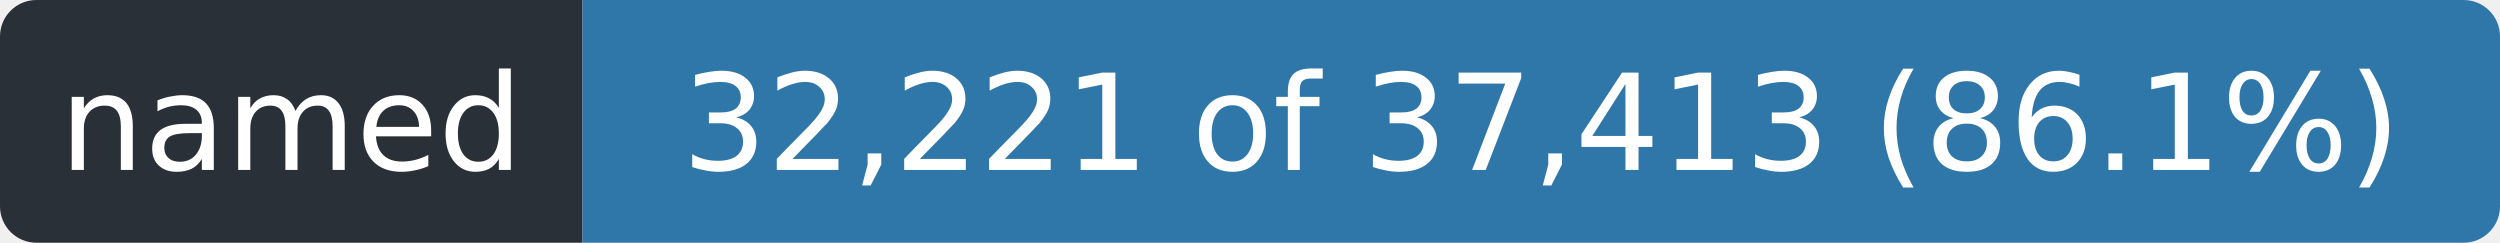
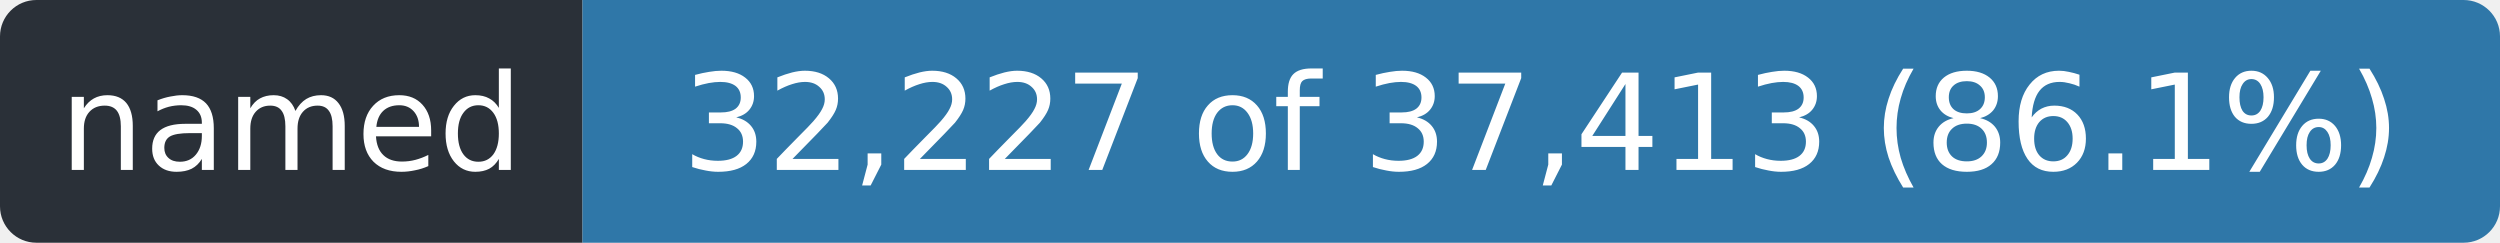
- <svg xmlns="http://www.w3.org/2000/svg" width="206" height="20" role="img" aria-label="named: 32,221 of 37,413 (86.1%)">
+ <svg xmlns="http://www.w3.org/2000/svg" width="206" height="20" role="img" aria-label="named: 32,227 of 37,413 (86.1%)">
  <clipPath id="r">
    <rect width="206" height="20" rx="3" />
  </clipPath>
  <g clip-path="url(#r)">
    <rect width="48" height="20" fill="#2a3038" />
    <rect x="48" width="158" height="20" fill="#2f77a8" />
  </g>
  <g fill="#fff" font-family="Verdana,Geneva,DejaVu Sans,sans-serif" font-size="11" text-anchor="middle">
    <text x="24.0" y="14" textLength="36">named</text>
-     <text x="127.0" y="14" textLength="146">32,221 of 37,413 (86.1%)</text>
+     <text x="127.0" y="14" textLength="146">32,227 of 37,413 (86.1%)</text>
  </g>
</svg>
